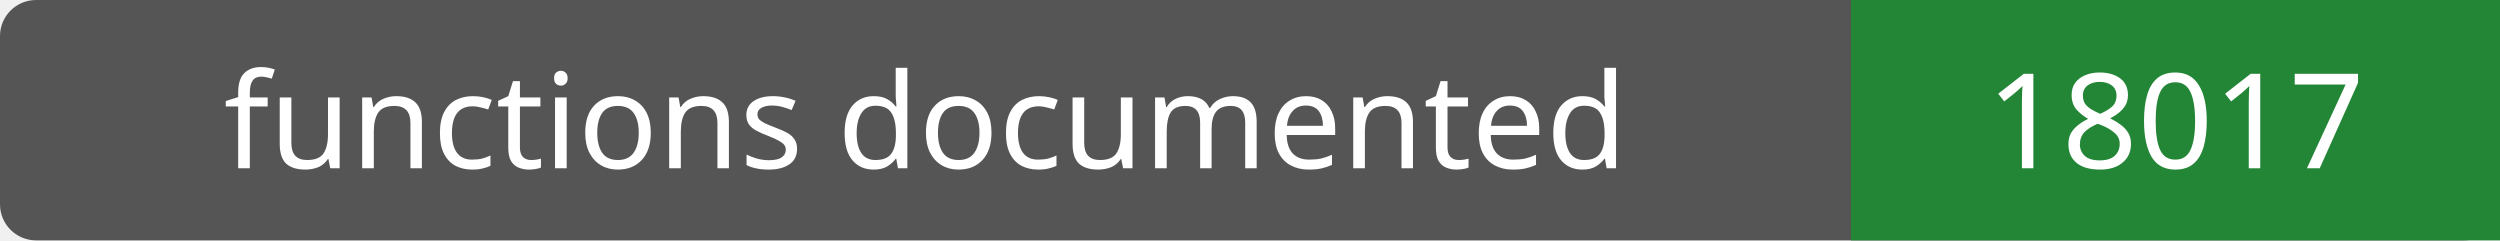
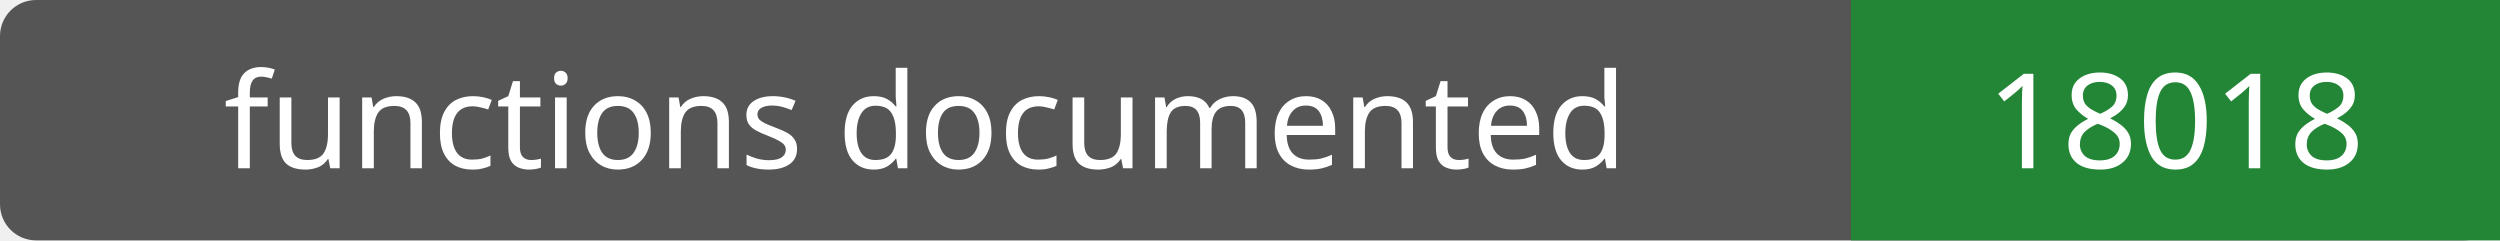
- <svg xmlns="http://www.w3.org/2000/svg" width="208" height="20" role="img" aria-label="functions documented: 18017">
+ <svg xmlns="http://www.w3.org/2000/svg" width="208" height="20" role="img" aria-label="functions documented: 18018">
  <rect width="208" height="20" rx="3" fill="#555" />
  <path fill="#238636" d="M154 0h54v20H154z" />
  <g fill="#fff" text-anchor="middle" font-family="Verdana,sans-serif" font-size="11">
    <text x="77.0" y="14">functions documented</text>
-     <text x="181.0" y="14">18017</text>
+     <text x="181.0" y="14">18018</text>
  </g>
</svg>
